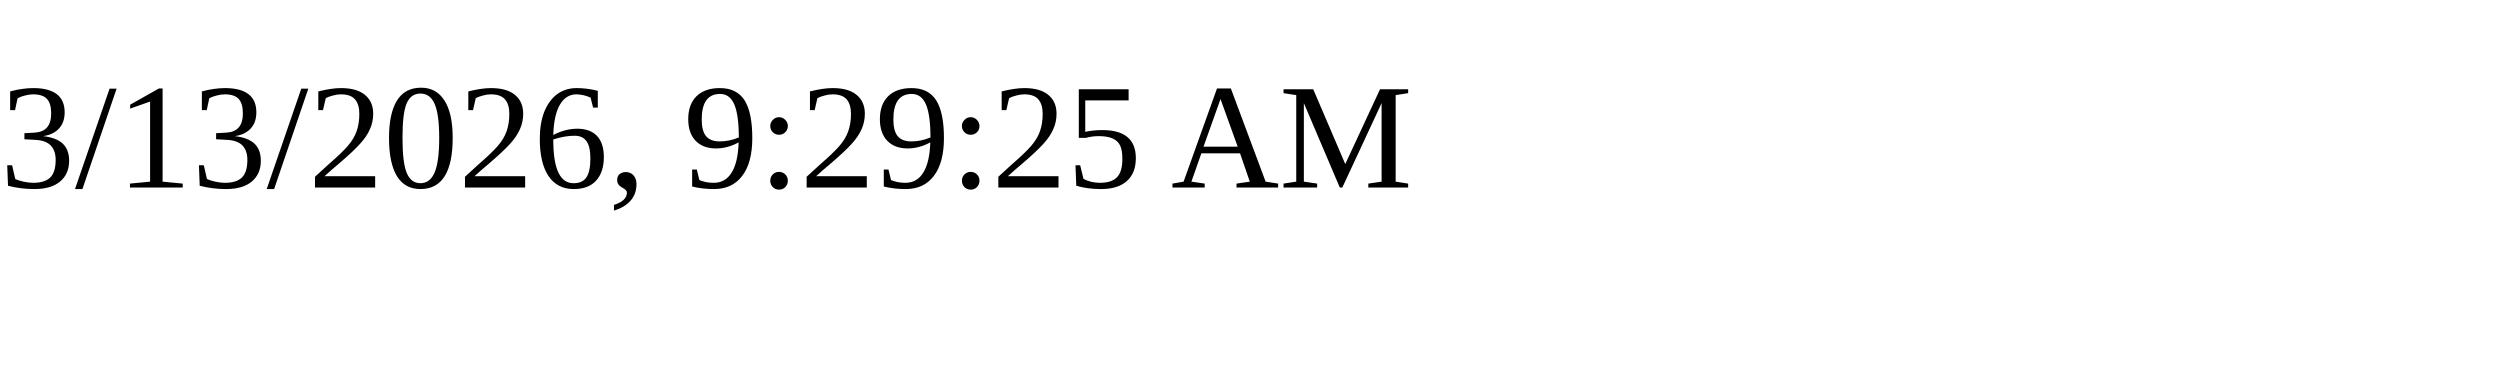
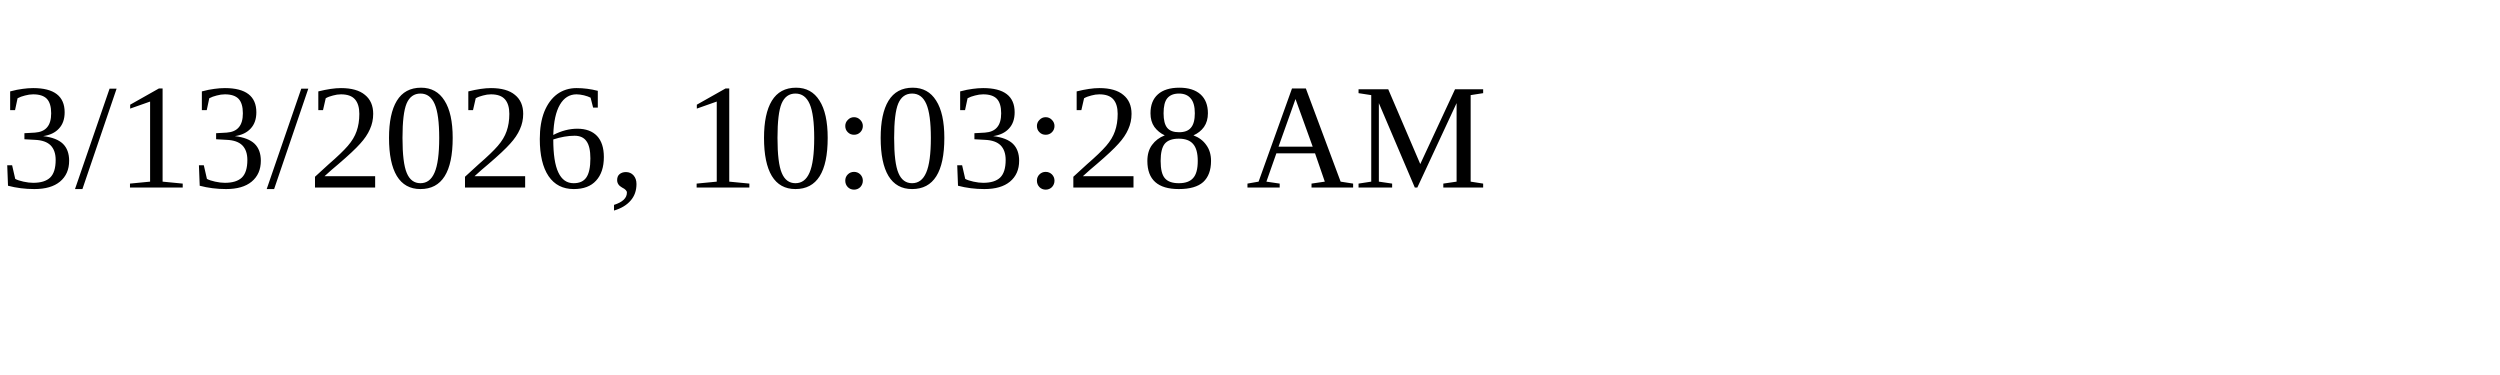
<svg xmlns="http://www.w3.org/2000/svg" height="30" width="200">
-   <text x="0" y="15">3/13/2026, 9:29:25 AM</text>
+   <text x="0" y="15">3/13/2026, 10:03:28 AM</text>
</svg>
